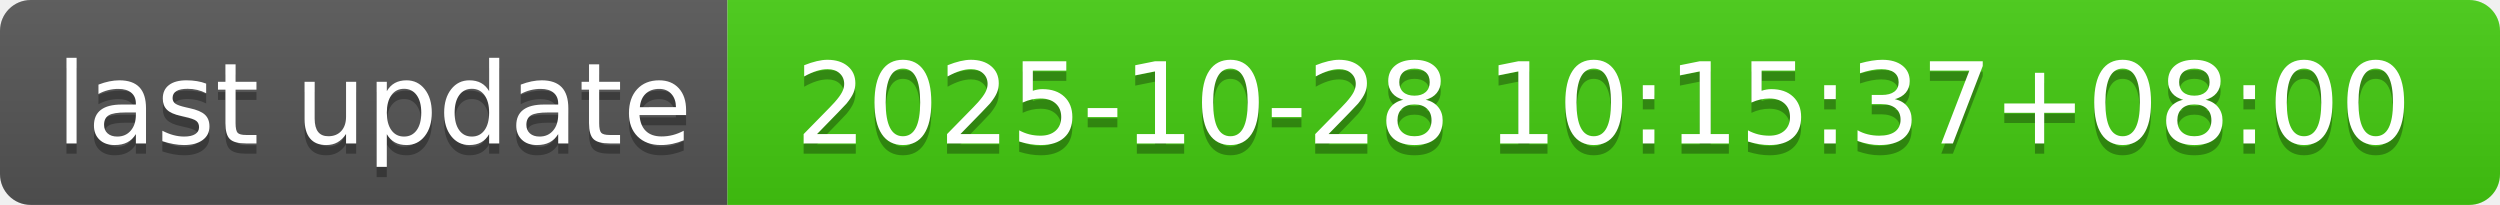
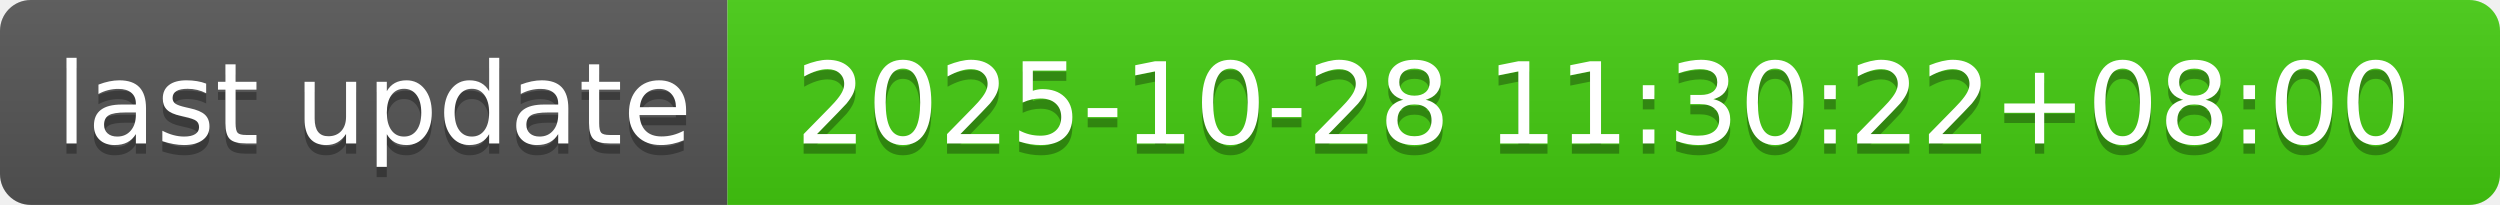
- <svg xmlns="http://www.w3.org/2000/svg" width="244" height="20" role="img" aria-label="last update: 2025-10-28 10:15:37+08:00">
+ <svg xmlns="http://www.w3.org/2000/svg" width="244" height="20" role="img" aria-label="last update: 2025-10-28 11:30:22+08:00">
  <linearGradient id="s" x2="0" y2="100%">
    <stop offset="0" stop-color="#bbb" stop-opacity=".1" />
    <stop offset="1" stop-opacity=".1" />
  </linearGradient>
  <clipPath id="r">
    <rect width="244" height="20" rx="3" fill="#fff" />
  </clipPath>
  <g clip-path="url(#r)">
    <rect width="71" height="20" fill="#555" />
    <rect x="71" width="173" height="20" fill="#4c1" />
    <rect width="244" height="20" fill="url(#s)" />
  </g>
  <g fill="#fff" text-anchor="middle" font-family="Verdana,Geneva,DejaVu Sans,sans-serif" text-rendering="geometricPrecision" font-size="110">
    <text aria-hidden="true" x="365" y="150" fill="#010101" fill-opacity=".3" transform="scale(.1)" textLength="610">last update</text>
    <text x="365" y="140" transform="scale(.1)" fill="#fff" textLength="610">last update</text>
-     <text aria-hidden="true" x="1565" y="150" fill="#010101" fill-opacity=".3" transform="scale(.1)" textLength="1630">2025-10-28 10:15:37+08:00</text>
-     <text x="1565" y="140" transform="scale(.1)" fill="#fff" textLength="1630">2025-10-28 10:15:37+08:00</text>
+     <text aria-hidden="true" x="1565" y="150" fill="#010101" fill-opacity=".3" transform="scale(.1)" textLength="1630">2025-10-28 11:30:22+08:00</text>
+     <text x="1565" y="140" transform="scale(.1)" fill="#fff" textLength="1630">2025-10-28 11:30:22+08:00</text>
  </g>
</svg>
